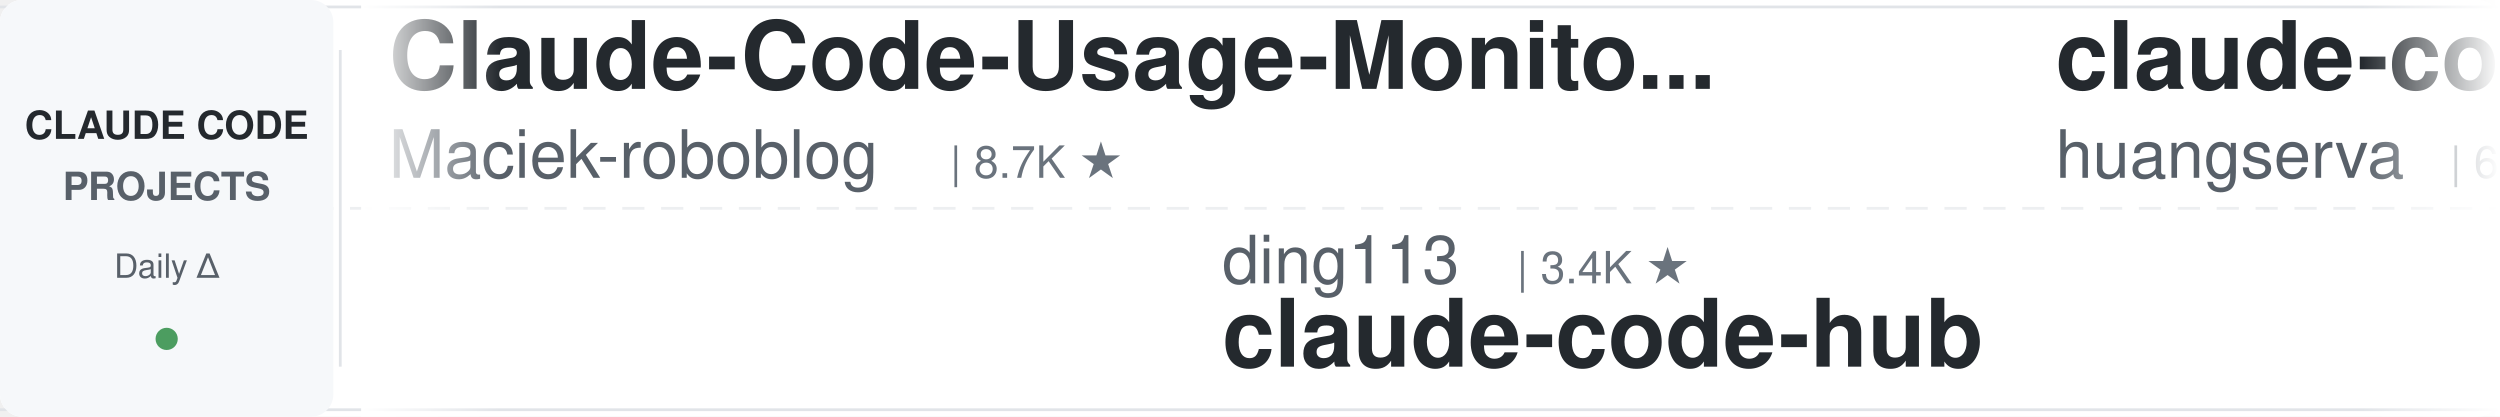
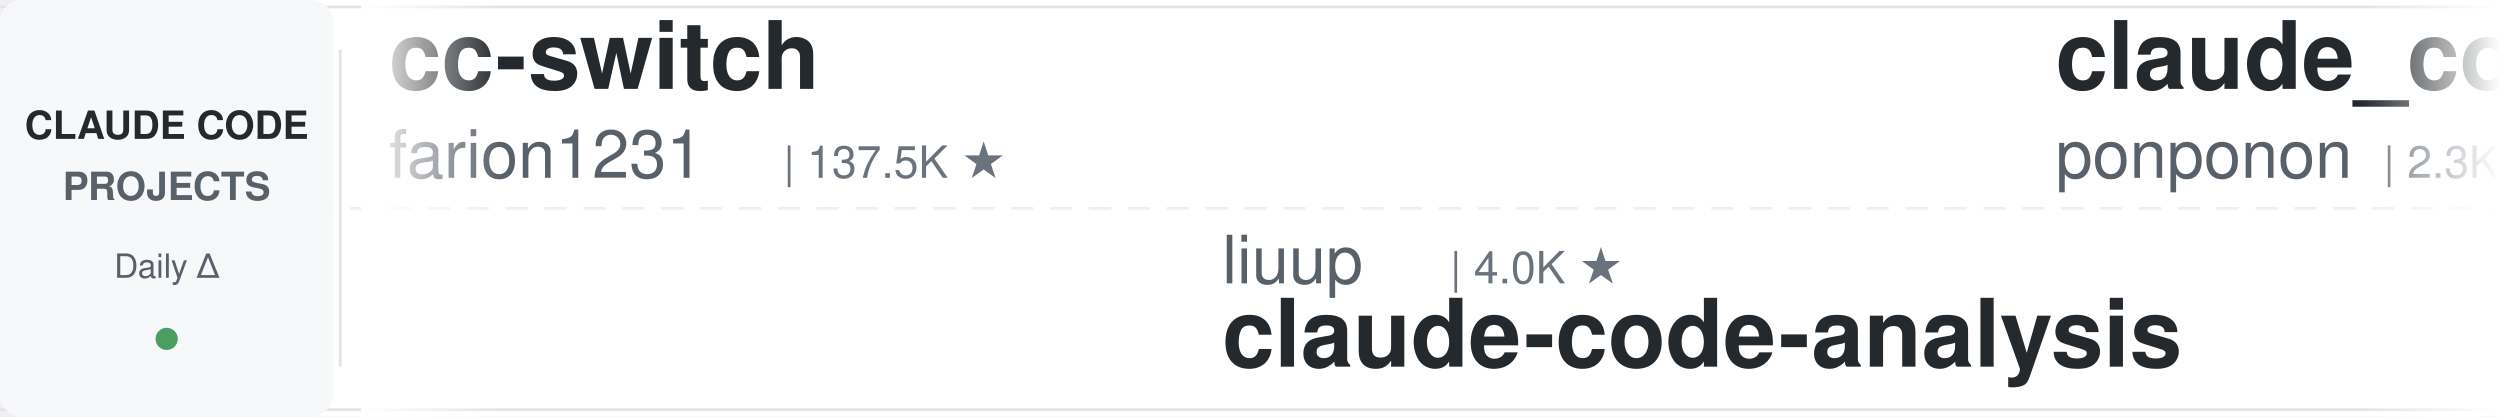
<svg xmlns="http://www.w3.org/2000/svg" width="900" height="150">
  <defs>
    <linearGradient id="leftFade" x1="0%" y1="0%" x2="100%" y2="0%">
      <stop offset="0%" style="stop-color:#ffffff;stop-opacity:1" />
      <stop offset="100%" style="stop-color:#ffffff;stop-opacity:0" />
    </linearGradient>
    <linearGradient id="rightFade" x1="0%" y1="0%" x2="100%" y2="0%">
      <stop offset="0%" style="stop-color:#ffffff;stop-opacity:0" />
      <stop offset="100%" style="stop-color:#ffffff;stop-opacity:1" />
    </linearGradient>
  </defs>
  <rect width="900" height="150" fill="#ffffff" rx="8" />
  <rect x="0" y="2" width="900" height="1" fill="#e1e4e8" />
  <rect x="0" y="147" width="900" height="1" fill="#e1e4e8" />
  <line x1="0" y1="75" x2="900" y2="75" stroke="#e1e4e8" stroke-width="1" stroke-dasharray="8 6" opacity="0.6" />
  <rect x="0" y="0" width="120" height="150" fill="#f6f8fa" rx="8" />
  <text x="60" y="50" font-family="-apple-system, BlinkMacSystemFont, 'Segoe UI', Helvetica, Arial, sans-serif" font-size="14" font-weight="600" fill="#24292e" text-anchor="middle">CLAUDE CODE</text>
  <text x="60" y="72" font-family="-apple-system, BlinkMacSystemFont, 'Segoe UI', Helvetica, Arial, sans-serif" font-size="14" font-weight="600" fill="#586069" text-anchor="middle">PROJECTS</text>
  <text x="60" y="100" font-family="-apple-system, BlinkMacSystemFont, 'Segoe UI', Helvetica, Arial, sans-serif" font-size="12" font-weight="500" fill="#586069" text-anchor="middle">Daily Δ</text>
  <circle cx="60" cy="122" r="4" fill="#22863a" opacity="0.8" />
  <rect x="122" y="18" width="1" height="114" fill="#e1e4e8" />
  <clipPath id="tickerClip">
    <rect x="130" y="0" width="770" height="150" />
  </clipPath>
  <g clip-path="url(#tickerClip)">
    <g id="tickerItems">
      <animateTransform attributeName="transform" attributeType="XML" type="translate" from="0 0" to="-3000 0" dur="54s" repeatCount="indefinite" />
      <g transform="translate(0, 0)">
-         <text x="140" y="32" font-family="-apple-system, BlinkMacSystemFont, 'Segoe UI', Helvetica, Arial, sans-serif" font-size="34" font-weight="600" fill="#24292e">Claude-Code-Usage-Monito...</text>
-         <text x="140" y="64" font-family="-apple-system, BlinkMacSystemFont, 'Segoe UI', Helvetica, Arial, sans-serif" font-size="24" font-weight="400" fill="#586069">Maciek-roboblog</text>
-         <text x="342" y="64" font-family="-apple-system, BlinkMacSystemFont, 'Segoe UI', Helvetica, Arial, sans-serif" font-size="16" font-weight="500" fill="#6a737d">| 8.7K ★</text>
+         <text x="140" y="32" font-family="-apple-system, BlinkMacSystemFont, 'Segoe UI', Helvetica, Arial, sans-serif" font-size="34" font-weight="600" fill="#24292e">cc-switch</text>
+         <text x="140" y="64" font-family="-apple-system, BlinkMacSystemFont, 'Segoe UI', Helvetica, Arial, sans-serif" font-size="24" font-weight="400" fill="#586069">farion1231</text>
+         <text x="282" y="64" font-family="-apple-system, BlinkMacSystemFont, 'Segoe UI', Helvetica, Arial, sans-serif" font-size="16" font-weight="500" fill="#6a737d">| 137.5K ★</text>
      </g>
      <g transform="translate(300, 0)">
-         <text x="140" y="102" font-family="-apple-system, BlinkMacSystemFont, 'Segoe UI', Helvetica, Arial, sans-serif" font-size="24" font-weight="400" fill="#586069">ding113</text>
-         <text x="246" y="102" font-family="-apple-system, BlinkMacSystemFont, 'Segoe UI', Helvetica, Arial, sans-serif" font-size="16" font-weight="500" fill="#6a737d">| 3.4K ★</text>
-         <text x="140" y="132" font-family="-apple-system, BlinkMacSystemFont, 'Segoe UI', Helvetica, Arial, sans-serif" font-size="34" font-weight="600" fill="#24292e">claude-code-hub</text>
+         <text x="140" y="102" font-family="-apple-system, BlinkMacSystemFont, 'Segoe UI', Helvetica, Arial, sans-serif" font-size="24" font-weight="400" fill="#586069">liuup</text>
+         <text x="222" y="102" font-family="-apple-system, BlinkMacSystemFont, 'Segoe UI', Helvetica, Arial, sans-serif" font-size="16" font-weight="500" fill="#6a737d">| 4.0K ★</text>
+         <text x="140" y="132" font-family="-apple-system, BlinkMacSystemFont, 'Segoe UI', Helvetica, Arial, sans-serif" font-size="34" font-weight="600" fill="#24292e">claude-code-analysis</text>
      </g>
      <g transform="translate(600, 0)">
-         <text x="140" y="32" font-family="-apple-system, BlinkMacSystemFont, 'Segoe UI', Helvetica, Arial, sans-serif" font-size="34" font-weight="600" fill="#24292e">claude-code-cli</text>
-         <text x="140" y="64" font-family="-apple-system, BlinkMacSystemFont, 'Segoe UI', Helvetica, Arial, sans-serif" font-size="24" font-weight="400" fill="#586069">huangserva</text>
-         <text x="282" y="64" font-family="-apple-system, BlinkMacSystemFont, 'Segoe UI', Helvetica, Arial, sans-serif" font-size="16" font-weight="500" fill="#6a737d">| 631 ★</text>
+         <text x="140" y="32" font-family="-apple-system, BlinkMacSystemFont, 'Segoe UI', Helvetica, Arial, sans-serif" font-size="34" font-weight="600" fill="#24292e">claude_code_src</text>
+         <text x="140" y="64" font-family="-apple-system, BlinkMacSystemFont, 'Segoe UI', Helvetica, Arial, sans-serif" font-size="24" font-weight="400" fill="#586069">ponponon</text>
+         <text x="258" y="64" font-family="-apple-system, BlinkMacSystemFont, 'Segoe UI', Helvetica, Arial, sans-serif" font-size="16" font-weight="500" fill="#6a737d">| 2.3K ★</text>
      </g>
      <g transform="translate(900, 0)">
-         <text x="140" y="102" font-family="-apple-system, BlinkMacSystemFont, 'Segoe UI', Helvetica, Arial, sans-serif" font-size="24" font-weight="400" fill="#586069">overwirehq</text>
-         <text x="282" y="102" font-family="-apple-system, BlinkMacSystemFont, 'Segoe UI', Helvetica, Arial, sans-serif" font-size="16" font-weight="500" fill="#6a737d">| 2.8K ★</text>
-         <text x="140" y="132" font-family="-apple-system, BlinkMacSystemFont, 'Segoe UI', Helvetica, Arial, sans-serif" font-size="34" font-weight="600" fill="#24292e">claude-code-telegram</text>
+         <text x="140" y="102" font-family="-apple-system, BlinkMacSystemFont, 'Segoe UI', Helvetica, Arial, sans-serif" font-size="24" font-weight="400" fill="#586069">digitalsamba</text>
+         <text x="306" y="102" font-family="-apple-system, BlinkMacSystemFont, 'Segoe UI', Helvetica, Arial, sans-serif" font-size="16" font-weight="500" fill="#6a737d">| 2.1K ★</text>
+         <text x="140" y="132" font-family="-apple-system, BlinkMacSystemFont, 'Segoe UI', Helvetica, Arial, sans-serif" font-size="34" font-weight="600" fill="#24292e">claude-code-video-toolki...</text>
      </g>
      <g transform="translate(1200, 0)">
        <text x="140" y="32" font-family="-apple-system, BlinkMacSystemFont, 'Segoe UI', Helvetica, Arial, sans-serif" font-size="34" font-weight="600" fill="#24292e">claude-coder</text>
        <text x="140" y="64" font-family="-apple-system, BlinkMacSystemFont, 'Segoe UI', Helvetica, Arial, sans-serif" font-size="24" font-weight="400" fill="#586069">kodu-ai</text>
        <text x="246" y="64" font-family="-apple-system, BlinkMacSystemFont, 'Segoe UI', Helvetica, Arial, sans-serif" font-size="16" font-weight="500" fill="#6a737d">| 5.2K ★</text>
      </g>
      <g transform="translate(1500, 0)">
-         <text x="140" y="102" font-family="-apple-system, BlinkMacSystemFont, 'Segoe UI', Helvetica, Arial, sans-serif" font-size="24" font-weight="400" fill="#586069">VoltAgent</text>
-         <text x="270" y="102" font-family="-apple-system, BlinkMacSystemFont, 'Segoe UI', Helvetica, Arial, sans-serif" font-size="16" font-weight="500" fill="#6a737d">| 25.4K ★</text>
-         <text x="140" y="132" font-family="-apple-system, BlinkMacSystemFont, 'Segoe UI', Helvetica, Arial, sans-serif" font-size="34" font-weight="600" fill="#24292e">awesome-claude-code-suba...</text>
+         <text x="140" y="102" font-family="-apple-system, BlinkMacSystemFont, 'Segoe UI', Helvetica, Arial, sans-serif" font-size="24" font-weight="400" fill="#586069">Pimzino</text>
+         <text x="246" y="102" font-family="-apple-system, BlinkMacSystemFont, 'Segoe UI', Helvetica, Arial, sans-serif" font-size="16" font-weight="500" fill="#6a737d">| 3.9K ★</text>
+         <text x="140" y="132" font-family="-apple-system, BlinkMacSystemFont, 'Segoe UI', Helvetica, Arial, sans-serif" font-size="34" font-weight="600" fill="#24292e">claude-code-spec-workflo...</text>
      </g>
      <g transform="translate(1800, 0)">
-         <text x="140" y="32" font-family="-apple-system, BlinkMacSystemFont, 'Segoe UI', Helvetica, Arial, sans-serif" font-size="34" font-weight="600" fill="#24292e">claude-code-base-action</text>
-         <text x="140" y="64" font-family="-apple-system, BlinkMacSystemFont, 'Segoe UI', Helvetica, Arial, sans-serif" font-size="24" font-weight="400" fill="#586069">anthropics</text>
-         <text x="282" y="64" font-family="-apple-system, BlinkMacSystemFont, 'Segoe UI', Helvetica, Arial, sans-serif" font-size="16" font-weight="500" fill="#6a737d">| 992 ★</text>
+         <text x="140" y="32" font-family="-apple-system, BlinkMacSystemFont, 'Segoe UI', Helvetica, Arial, sans-serif" font-size="34" font-weight="600" fill="#24292e">claude-code-settings</text>
+         <text x="140" y="64" font-family="-apple-system, BlinkMacSystemFont, 'Segoe UI', Helvetica, Arial, sans-serif" font-size="24" font-weight="400" fill="#586069">feiskyer</text>
+         <text x="258" y="64" font-family="-apple-system, BlinkMacSystemFont, 'Segoe UI', Helvetica, Arial, sans-serif" font-size="16" font-weight="500" fill="#6a737d">| 1.7K ★</text>
      </g>
      <g transform="translate(2100, 0)">
-         <text x="140" y="102" font-family="-apple-system, BlinkMacSystemFont, 'Segoe UI', Helvetica, Arial, sans-serif" font-size="24" font-weight="400" fill="#586069">disler</text>
-         <text x="234" y="102" font-family="-apple-system, BlinkMacSystemFont, 'Segoe UI', Helvetica, Arial, sans-serif" font-size="16" font-weight="500" fill="#6a737d">| 1.7K ★</text>
-         <text x="140" y="132" font-family="-apple-system, BlinkMacSystemFont, 'Segoe UI', Helvetica, Arial, sans-serif" font-size="34" font-weight="600" fill="#24292e">pi-vs-claude-code</text>
+         <text x="140" y="102" font-family="-apple-system, BlinkMacSystemFont, 'Segoe UI', Helvetica, Arial, sans-serif" font-size="24" font-weight="400" fill="#586069">darcyegb</text>
+         <text x="258" y="102" font-family="-apple-system, BlinkMacSystemFont, 'Segoe UI', Helvetica, Arial, sans-serif" font-size="16" font-weight="500" fill="#6a737d">| 769 ★</text>
+         <text x="140" y="132" font-family="-apple-system, BlinkMacSystemFont, 'Segoe UI', Helvetica, Arial, sans-serif" font-size="34" font-weight="600" fill="#24292e">ClaudeCodeAgents</text>
      </g>
      <g transform="translate(2400, 0)">
-         <text x="140" y="32" font-family="-apple-system, BlinkMacSystemFont, 'Segoe UI', Helvetica, Arial, sans-serif" font-size="34" font-weight="600" fill="#24292e">claude-code-proxy</text>
-         <text x="140" y="64" font-family="-apple-system, BlinkMacSystemFont, 'Segoe UI', Helvetica, Arial, sans-serif" font-size="24" font-weight="400" fill="#586069">1rgs</text>
-         <text x="210" y="64" font-family="-apple-system, BlinkMacSystemFont, 'Segoe UI', Helvetica, Arial, sans-serif" font-size="16" font-weight="500" fill="#6a737d">| 3.8K ★</text>
-       </g>
-       <g transform="translate(2700, 0)">
-         <text x="140" y="102" font-family="-apple-system, BlinkMacSystemFont, 'Segoe UI', Helvetica, Arial, sans-serif" font-size="24" font-weight="400" fill="#586069">andrew-kramer-inno</text>
-         <text x="378" y="102" font-family="-apple-system, BlinkMacSystemFont, 'Segoe UI', Helvetica, Arial, sans-serif" font-size="16" font-weight="500" fill="#6a737d">| 595 ★</text>
-         <text x="140" y="132" font-family="-apple-system, BlinkMacSystemFont, 'Segoe UI', Helvetica, Arial, sans-serif" font-size="34" font-weight="600" fill="#24292e">claude-code-source-build</text>
-       </g>
-       <g transform="translate(3000, 0)">
-         <text x="140" y="32" font-family="-apple-system, BlinkMacSystemFont, 'Segoe UI', Helvetica, Arial, sans-serif" font-size="34" font-weight="600" fill="#24292e">Claude-Code-Usage-Monito...</text>
-         <text x="140" y="64" font-family="-apple-system, BlinkMacSystemFont, 'Segoe UI', Helvetica, Arial, sans-serif" font-size="24" font-weight="400" fill="#586069">Maciek-roboblog</text>
-         <text x="342" y="64" font-family="-apple-system, BlinkMacSystemFont, 'Segoe UI', Helvetica, Arial, sans-serif" font-size="16" font-weight="500" fill="#6a737d">| 8.7K ★</text>
-       </g>
-       <g transform="translate(3300, 0)">
-         <text x="140" y="102" font-family="-apple-system, BlinkMacSystemFont, 'Segoe UI', Helvetica, Arial, sans-serif" font-size="24" font-weight="400" fill="#586069">ding113</text>
-         <text x="246" y="102" font-family="-apple-system, BlinkMacSystemFont, 'Segoe UI', Helvetica, Arial, sans-serif" font-size="16" font-weight="500" fill="#6a737d">| 3.4K ★</text>
-         <text x="140" y="132" font-family="-apple-system, BlinkMacSystemFont, 'Segoe UI', Helvetica, Arial, sans-serif" font-size="34" font-weight="600" fill="#24292e">claude-code-hub</text>
-       </g>
-       <g transform="translate(3600, 0)">
        <text x="140" y="32" font-family="-apple-system, BlinkMacSystemFont, 'Segoe UI', Helvetica, Arial, sans-serif" font-size="34" font-weight="600" fill="#24292e">claude-code-cli</text>
        <text x="140" y="64" font-family="-apple-system, BlinkMacSystemFont, 'Segoe UI', Helvetica, Arial, sans-serif" font-size="24" font-weight="400" fill="#586069">huangserva</text>
        <text x="282" y="64" font-family="-apple-system, BlinkMacSystemFont, 'Segoe UI', Helvetica, Arial, sans-serif" font-size="16" font-weight="500" fill="#6a737d">| 631 ★</text>
      </g>
+       <g transform="translate(2700, 0)">
+         <text x="140" y="102" font-family="-apple-system, BlinkMacSystemFont, 'Segoe UI', Helvetica, Arial, sans-serif" font-size="24" font-weight="400" fill="#586069">techjarves</text>
+         <text x="282" y="102" font-family="-apple-system, BlinkMacSystemFont, 'Segoe UI', Helvetica, Arial, sans-serif" font-size="16" font-weight="500" fill="#6a737d">| 1.5K ★</text>
+         <text x="140" y="132" font-family="-apple-system, BlinkMacSystemFont, 'Segoe UI', Helvetica, Arial, sans-serif" font-size="34" font-weight="600" fill="#24292e">ClaudeCode-Portable</text>
+       </g>
+       <g transform="translate(3000, 0)">
+         <text x="140" y="32" font-family="-apple-system, BlinkMacSystemFont, 'Segoe UI', Helvetica, Arial, sans-serif" font-size="34" font-weight="600" fill="#24292e">cc-switch</text>
+         <text x="140" y="64" font-family="-apple-system, BlinkMacSystemFont, 'Segoe UI', Helvetica, Arial, sans-serif" font-size="24" font-weight="400" fill="#586069">farion1231</text>
+         <text x="282" y="64" font-family="-apple-system, BlinkMacSystemFont, 'Segoe UI', Helvetica, Arial, sans-serif" font-size="16" font-weight="500" fill="#6a737d">| 137.5K ★</text>
+       </g>
+       <g transform="translate(3300, 0)">
+         <text x="140" y="102" font-family="-apple-system, BlinkMacSystemFont, 'Segoe UI', Helvetica, Arial, sans-serif" font-size="24" font-weight="400" fill="#586069">liuup</text>
+         <text x="222" y="102" font-family="-apple-system, BlinkMacSystemFont, 'Segoe UI', Helvetica, Arial, sans-serif" font-size="16" font-weight="500" fill="#6a737d">| 4.0K ★</text>
+         <text x="140" y="132" font-family="-apple-system, BlinkMacSystemFont, 'Segoe UI', Helvetica, Arial, sans-serif" font-size="34" font-weight="600" fill="#24292e">claude-code-analysis</text>
+       </g>
+       <g transform="translate(3600, 0)">
+         <text x="140" y="32" font-family="-apple-system, BlinkMacSystemFont, 'Segoe UI', Helvetica, Arial, sans-serif" font-size="34" font-weight="600" fill="#24292e">claude_code_src</text>
+         <text x="140" y="64" font-family="-apple-system, BlinkMacSystemFont, 'Segoe UI', Helvetica, Arial, sans-serif" font-size="24" font-weight="400" fill="#586069">ponponon</text>
+         <text x="258" y="64" font-family="-apple-system, BlinkMacSystemFont, 'Segoe UI', Helvetica, Arial, sans-serif" font-size="16" font-weight="500" fill="#6a737d">| 2.3K ★</text>
+       </g>
      <g transform="translate(3900, 0)">
-         <text x="140" y="102" font-family="-apple-system, BlinkMacSystemFont, 'Segoe UI', Helvetica, Arial, sans-serif" font-size="24" font-weight="400" fill="#586069">overwirehq</text>
-         <text x="282" y="102" font-family="-apple-system, BlinkMacSystemFont, 'Segoe UI', Helvetica, Arial, sans-serif" font-size="16" font-weight="500" fill="#6a737d">| 2.8K ★</text>
-         <text x="140" y="132" font-family="-apple-system, BlinkMacSystemFont, 'Segoe UI', Helvetica, Arial, sans-serif" font-size="34" font-weight="600" fill="#24292e">claude-code-telegram</text>
+         <text x="140" y="102" font-family="-apple-system, BlinkMacSystemFont, 'Segoe UI', Helvetica, Arial, sans-serif" font-size="24" font-weight="400" fill="#586069">digitalsamba</text>
+         <text x="306" y="102" font-family="-apple-system, BlinkMacSystemFont, 'Segoe UI', Helvetica, Arial, sans-serif" font-size="16" font-weight="500" fill="#6a737d">| 2.1K ★</text>
+         <text x="140" y="132" font-family="-apple-system, BlinkMacSystemFont, 'Segoe UI', Helvetica, Arial, sans-serif" font-size="34" font-weight="600" fill="#24292e">claude-code-video-toolki...</text>
      </g>
    </g>
  </g>
  <rect x="130" y="0" width="50" height="150" fill="url(#leftFade)" />
  <rect x="850" y="0" width="50" height="150" fill="url(#rightFade)" />
</svg>
